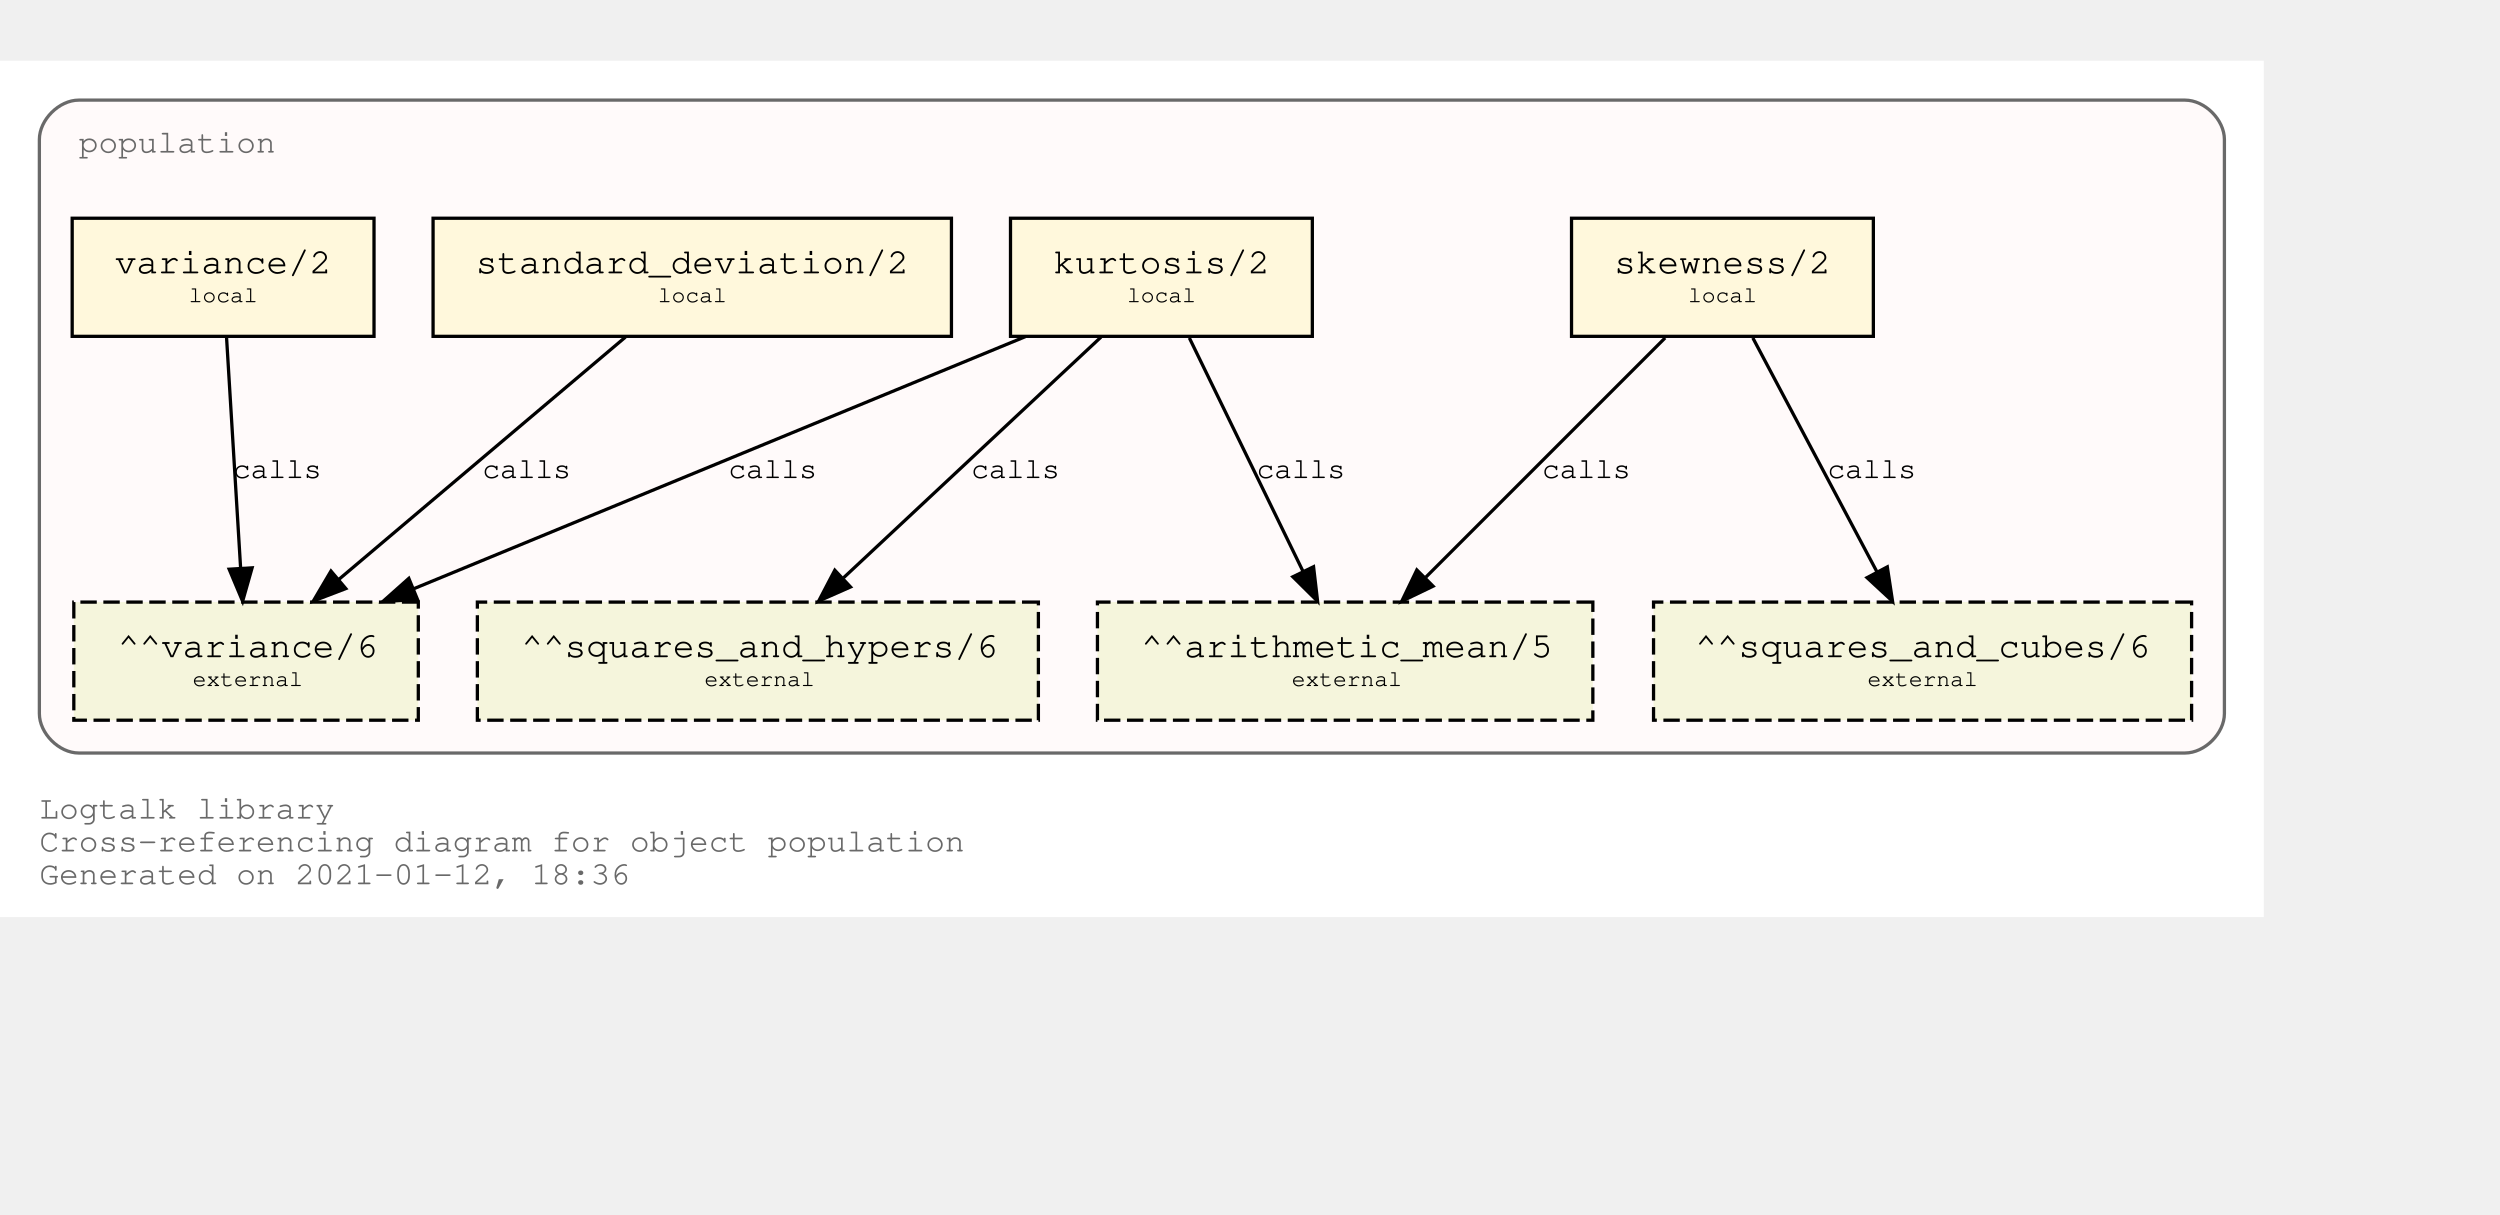
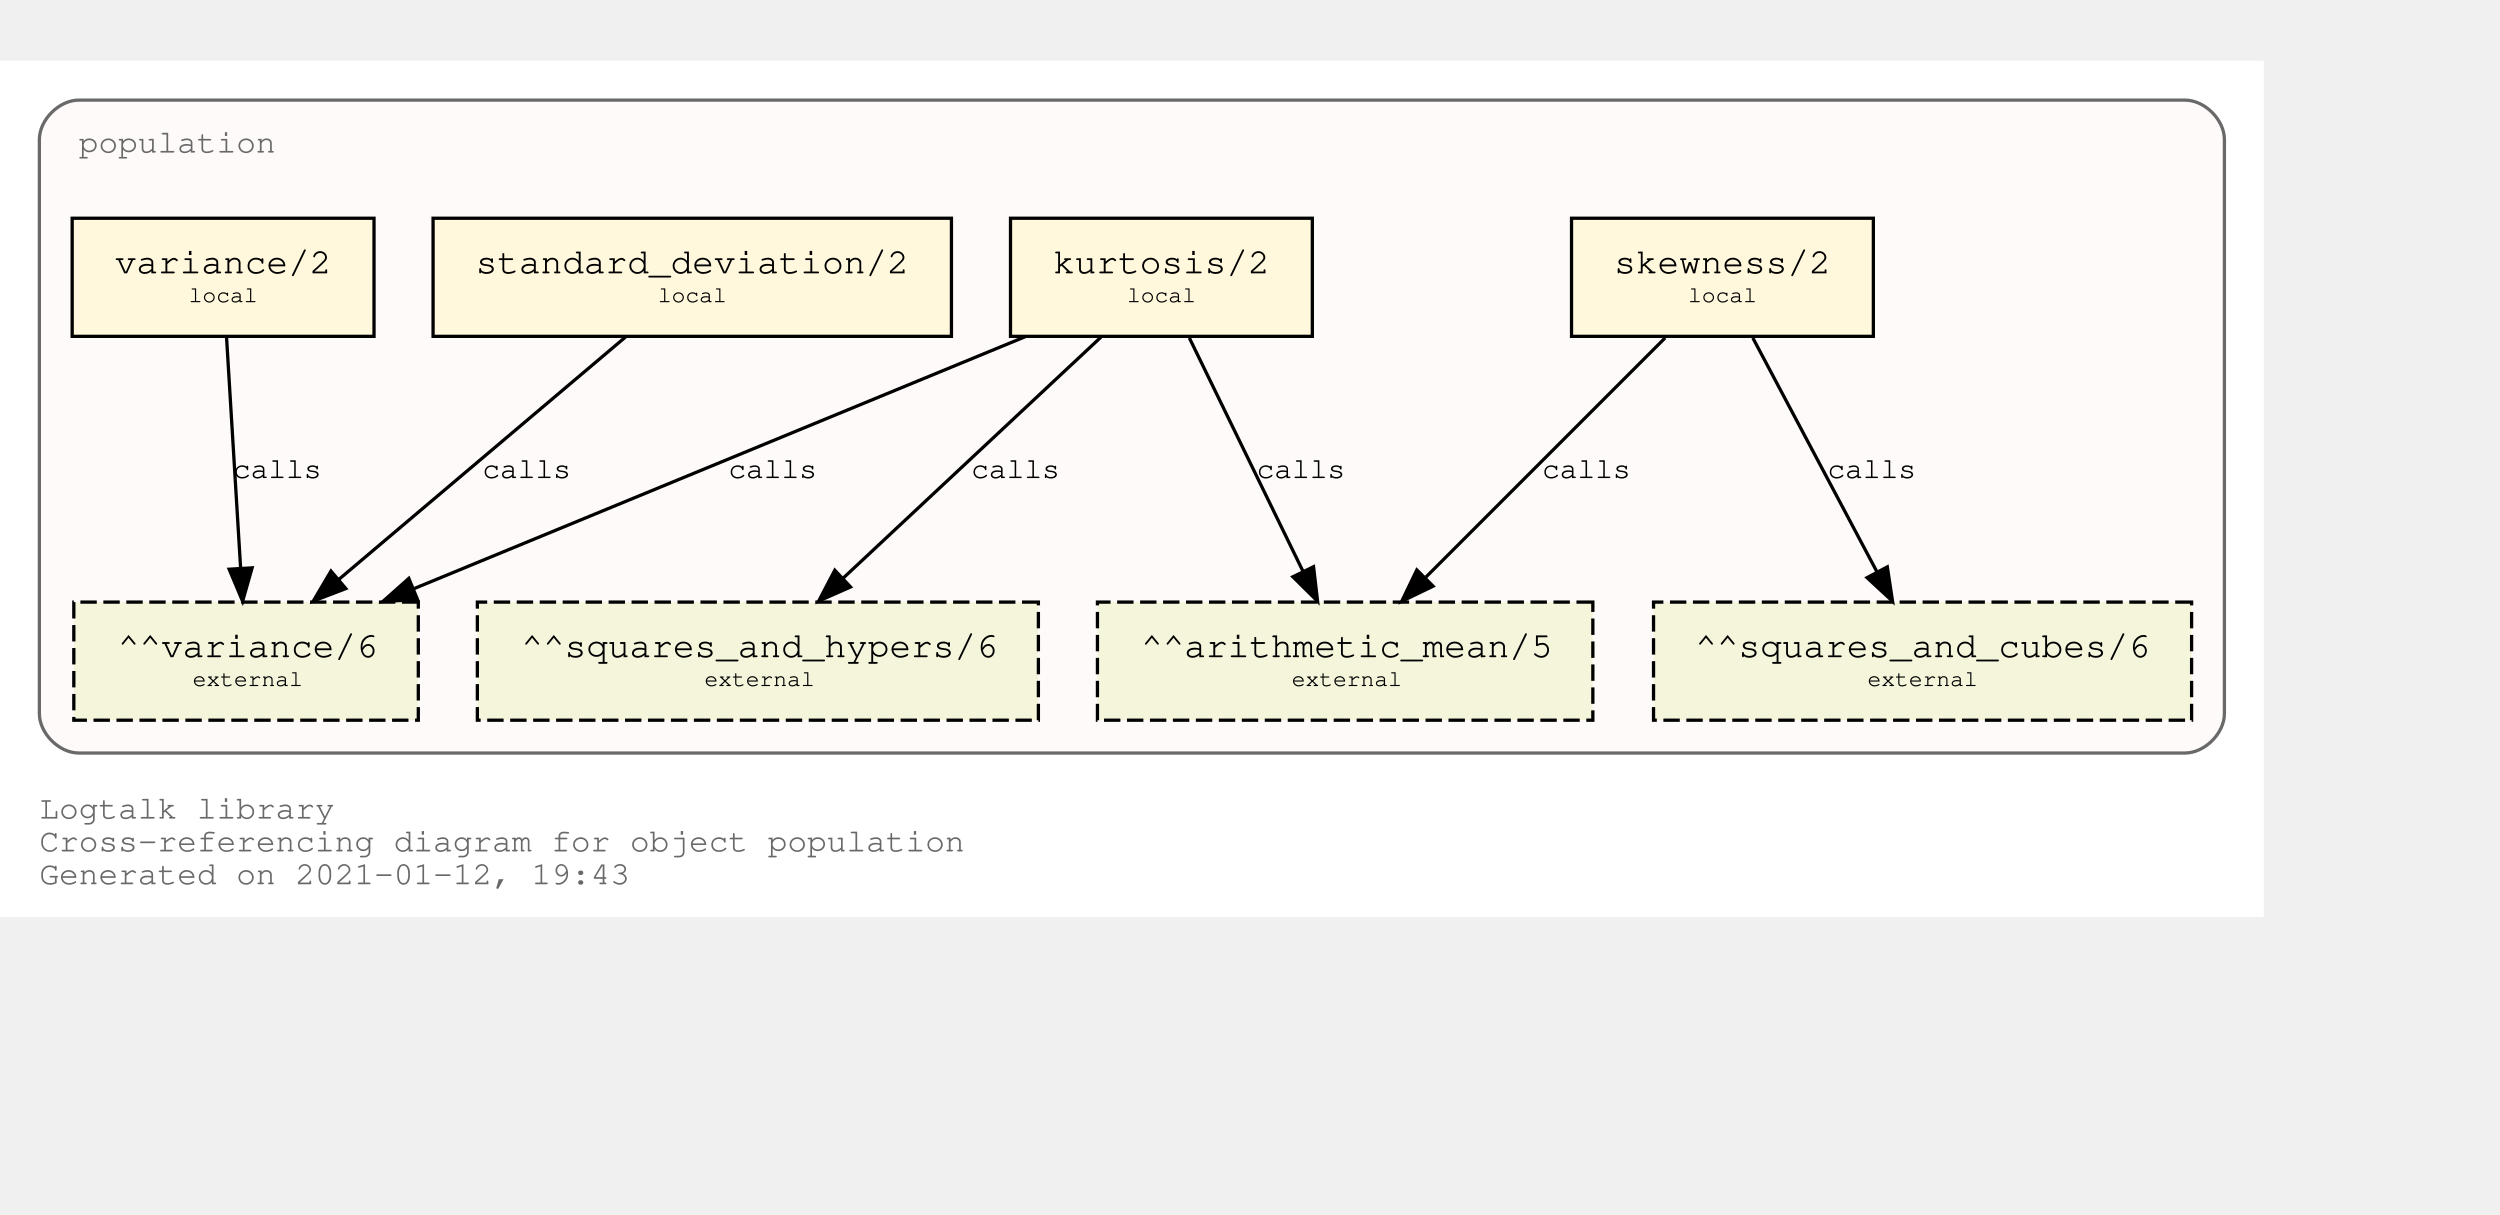
<svg xmlns="http://www.w3.org/2000/svg" xmlns:xlink="http://www.w3.org/1999/xlink" width="834pt" height="405pt" viewBox="72.00 72.00 762.00 333.00">
  <g id="graph0" class="graph" transform="scale(1 1) rotate(0) translate(76 329)">
    <polygon fill="white" stroke="transparent" points="-4,4 -4,-257 686,-257 686,4 -4,4" />
    <text text-anchor="start" x="8" y="-26" font-family="Courier,monospace" font-size="10.00" fill="dimgray">Logtalk library</text>
    <text text-anchor="start" x="8" y="-16" font-family="Courier,monospace" font-size="10.00" fill="dimgray">Cross-referencing diagram for object population</text>
-     <text text-anchor="start" x="8" y="-6" font-family="Courier,monospace" font-size="10.00" fill="dimgray">Generated on 2021-01-12, 18:36</text>
+     <text text-anchor="start" x="8" y="-6" font-family="Courier,monospace" font-size="10.00" fill="dimgray">Generated on 2021-01-12, 19:43</text>
    <g id="clust1" class="cluster">
      <g id="a_clust1">
        <a xlink:title="population">
          <path fill="snow" stroke="dimgray" d="M20,-46C20,-46 662,-46 662,-46 668,-46 674,-52 674,-58 674,-58 674,-233 674,-233 674,-239 668,-245 662,-245 662,-245 20,-245 20,-245 14,-245 8,-239 8,-233 8,-233 8,-58 8,-58 8,-52 14,-46 20,-46" />
          <g id="a_clust1_0">
-             <a xlink:href="https://github.com/LogtalkDotOrg/logtalk3/tree/20f9072e3147e459d9b0d4e39831d014a04477a4/library/statistics/population.lgt" xlink:title="https://github.com/LogtalkDotOrg/logtalk3/tree/20f9072e3147e459d9b0d4e39831d014a04477a4/library/statistics/population.lgt">
+             <a xlink:href="https://github.com/LogtalkDotOrg/logtalk3/tree/123c93d7add35c7669fee66bcddf7c838fb8ea5c/library/statistics/population.lgt" xlink:title="https://github.com/LogtalkDotOrg/logtalk3/tree/123c93d7add35c7669fee66bcddf7c838fb8ea5c/library/statistics/population.lgt">
              <text text-anchor="start" x="20" y="-229" font-family="Courier,monospace" font-size="10.00" fill="dimgray">population</text>
            </a>
          </g>
        </a>
      </g>
    </g>
    <g id="node1" class="node">
      <g id="a_node1">
-         <a xlink:href="https://github.com/LogtalkDotOrg/logtalk3/tree/20f9072e3147e459d9b0d4e39831d014a04477a4/library/statistics/population.lgt#L32" xlink:title="https://github.com/LogtalkDotOrg/logtalk3/tree/20f9072e3147e459d9b0d4e39831d014a04477a4/library/statistics/population.lgt#L32">
+         <a xlink:href="https://github.com/LogtalkDotOrg/logtalk3/tree/123c93d7add35c7669fee66bcddf7c838fb8ea5c/library/statistics/population.lgt#L32" xlink:title="https://github.com/LogtalkDotOrg/logtalk3/tree/123c93d7add35c7669fee66bcddf7c838fb8ea5c/library/statistics/population.lgt#L32">
          <polygon fill="cornsilk" stroke="black" points="567,-209 475,-209 475,-173 567,-173 567,-209" />
          <text text-anchor="start" x="482.8" y="-192.8" font-family="Courier,monospace" font-size="9.00"> </text>
          <text text-anchor="start" x="487.99" y="-192.2" font-family="Courier,monospace" font-size="11.00">skewness/2</text>
          <text text-anchor="start" x="553.8" y="-192.8" font-family="Courier,monospace" font-size="9.00"> </text>
          <text text-anchor="start" x="482.8" y="-182.8" font-family="Courier,monospace" font-size="9.00"> </text>
          <text text-anchor="start" x="510.5" y="-183.4" font-family="Courier,monospace" font-size="7.00">local</text>
          <text text-anchor="start" x="553.8" y="-182.8" font-family="Courier,monospace" font-size="9.00"> </text>
        </a>
      </g>
    </g>
    <g id="node5" class="node">
      <polygon fill="beige" stroke="black" stroke-dasharray="5,2" points="481.5,-92 330.5,-92 330.5,-56 481.5,-56 481.5,-92" />
      <text text-anchor="start" x="338.8" y="-75.8" font-family="Courier,monospace" font-size="9.00"> </text>
      <text text-anchor="start" x="343.79" y="-75.2" font-family="Courier,monospace" font-size="11.00">^^arithmetic_mean/5</text>
      <text text-anchor="start" x="468.8" y="-75.8" font-family="Courier,monospace" font-size="9.00"> </text>
      <text text-anchor="start" x="338.8" y="-65.8" font-family="Courier,monospace" font-size="9.00"> </text>
      <text text-anchor="start" x="389.7" y="-66.4" font-family="Courier,monospace" font-size="7.00">external</text>
      <text text-anchor="start" x="468.8" y="-65.8" font-family="Courier,monospace" font-size="9.00"> </text>
    </g>
    <g id="edge1" class="edge">
      <g id="a_edge1">
-         <a xlink:href="https://github.com/LogtalkDotOrg/logtalk3/tree/20f9072e3147e459d9b0d4e39831d014a04477a4/library/statistics/population.lgt#L32" xlink:title="calls">
+         <a xlink:href="https://github.com/LogtalkDotOrg/logtalk3/tree/123c93d7add35c7669fee66bcddf7c838fb8ea5c/library/statistics/population.lgt#L32" xlink:title="calls">
          <path fill="none" stroke="black" d="M503.53,-172.53C484.09,-153.09 452.51,-121.51 430.57,-99.57" />
          <polygon fill="black" stroke="black" points="432.8,-96.85 423.25,-92.25 427.85,-101.8 432.8,-96.85" />
        </a>
      </g>
      <g id="a_edge1-label">
-         <a xlink:href="https://github.com/LogtalkDotOrg/logtalk3/tree/20f9072e3147e459d9b0d4e39831d014a04477a4/library/statistics/population.lgt#L32" xlink:title="https://github.com/LogtalkDotOrg/logtalk3/tree/20f9072e3147e459d9b0d4e39831d014a04477a4/library/statistics/population.lgt#L32">
+         <a xlink:href="https://github.com/LogtalkDotOrg/logtalk3/tree/123c93d7add35c7669fee66bcddf7c838fb8ea5c/library/statistics/population.lgt#L32" xlink:title="https://github.com/LogtalkDotOrg/logtalk3/tree/123c93d7add35c7669fee66bcddf7c838fb8ea5c/library/statistics/population.lgt#L32">
          <text text-anchor="start" x="466" y="-129.8" font-family="Courier,monospace" font-size="9.00">calls</text>
        </a>
      </g>
    </g>
    <g id="node6" class="node">
      <polygon fill="beige" stroke="black" stroke-dasharray="5,2" points="664,-92 500,-92 500,-56 664,-56 664,-92" />
      <text text-anchor="start" x="507.8" y="-75.8" font-family="Courier,monospace" font-size="9.00"> </text>
      <text text-anchor="start" x="512.69" y="-75.2" font-family="Courier,monospace" font-size="11.00">^^squares_and_cubes/6</text>
      <text text-anchor="start" x="650.8" y="-75.8" font-family="Courier,monospace" font-size="9.00"> </text>
      <text text-anchor="start" x="507.8" y="-65.8" font-family="Courier,monospace" font-size="9.00"> </text>
      <text text-anchor="start" x="565.2" y="-66.4" font-family="Courier,monospace" font-size="7.00">external</text>
      <text text-anchor="start" x="650.8" y="-65.8" font-family="Courier,monospace" font-size="9.00"> </text>
    </g>
    <g id="edge2" class="edge">
      <g id="a_edge2">
-         <a xlink:href="https://github.com/LogtalkDotOrg/logtalk3/tree/20f9072e3147e459d9b0d4e39831d014a04477a4/library/statistics/population.lgt#L32" xlink:title="calls">
+         <a xlink:href="https://github.com/LogtalkDotOrg/logtalk3/tree/123c93d7add35c7669fee66bcddf7c838fb8ea5c/library/statistics/population.lgt#L32" xlink:title="calls">
          <path fill="none" stroke="black" d="M530.26,-172.53C540.31,-153.6 556.46,-123.16 568.04,-101.32" />
          <polygon fill="black" stroke="black" points="571.25,-102.73 572.85,-92.25 565.07,-99.45 571.25,-102.73" />
        </a>
      </g>
      <g id="a_edge2-label">
-         <a xlink:href="https://github.com/LogtalkDotOrg/logtalk3/tree/20f9072e3147e459d9b0d4e39831d014a04477a4/library/statistics/population.lgt#L32" xlink:title="https://github.com/LogtalkDotOrg/logtalk3/tree/20f9072e3147e459d9b0d4e39831d014a04477a4/library/statistics/population.lgt#L32">
+         <a xlink:href="https://github.com/LogtalkDotOrg/logtalk3/tree/123c93d7add35c7669fee66bcddf7c838fb8ea5c/library/statistics/population.lgt#L32" xlink:title="https://github.com/LogtalkDotOrg/logtalk3/tree/123c93d7add35c7669fee66bcddf7c838fb8ea5c/library/statistics/population.lgt#L32">
          <text text-anchor="start" x="553" y="-129.8" font-family="Courier,monospace" font-size="9.00">calls</text>
        </a>
      </g>
    </g>
    <g id="node2" class="node">
      <g id="a_node2">
-         <a xlink:href="https://github.com/LogtalkDotOrg/logtalk3/tree/20f9072e3147e459d9b0d4e39831d014a04477a4/library/statistics/population.lgt#L40" xlink:title="https://github.com/LogtalkDotOrg/logtalk3/tree/20f9072e3147e459d9b0d4e39831d014a04477a4/library/statistics/population.lgt#L40">
+         <a xlink:href="https://github.com/LogtalkDotOrg/logtalk3/tree/123c93d7add35c7669fee66bcddf7c838fb8ea5c/library/statistics/population.lgt#L40" xlink:title="https://github.com/LogtalkDotOrg/logtalk3/tree/123c93d7add35c7669fee66bcddf7c838fb8ea5c/library/statistics/population.lgt#L40">
          <polygon fill="cornsilk" stroke="black" points="396,-209 304,-209 304,-173 396,-173 396,-209" />
          <text text-anchor="start" x="311.8" y="-192.8" font-family="Courier,monospace" font-size="9.00"> </text>
          <text text-anchor="start" x="316.99" y="-192.2" font-family="Courier,monospace" font-size="11.00">kurtosis/2</text>
          <text text-anchor="start" x="382.8" y="-192.8" font-family="Courier,monospace" font-size="9.00"> </text>
          <text text-anchor="start" x="311.8" y="-182.8" font-family="Courier,monospace" font-size="9.00"> </text>
          <text text-anchor="start" x="339.5" y="-183.4" font-family="Courier,monospace" font-size="7.00">local</text>
          <text text-anchor="start" x="382.8" y="-182.8" font-family="Courier,monospace" font-size="9.00"> </text>
        </a>
      </g>
    </g>
    <g id="edge3" class="edge">
      <g id="a_edge3">
-         <a xlink:href="https://github.com/LogtalkDotOrg/logtalk3/tree/20f9072e3147e459d9b0d4e39831d014a04477a4/library/statistics/population.lgt#L40" xlink:title="calls">
+         <a xlink:href="https://github.com/LogtalkDotOrg/logtalk3/tree/123c93d7add35c7669fee66bcddf7c838fb8ea5c/library/statistics/population.lgt#L40" xlink:title="calls">
          <path fill="none" stroke="black" d="M358.51,-172.53C367.73,-153.6 382.55,-123.16 393.18,-101.32" />
          <polygon fill="black" stroke="black" points="396.37,-102.78 397.6,-92.25 390.07,-99.71 396.37,-102.78" />
        </a>
      </g>
      <g id="a_edge3-label">
-         <a xlink:href="https://github.com/LogtalkDotOrg/logtalk3/tree/20f9072e3147e459d9b0d4e39831d014a04477a4/library/statistics/population.lgt#L40" xlink:title="https://github.com/LogtalkDotOrg/logtalk3/tree/20f9072e3147e459d9b0d4e39831d014a04477a4/library/statistics/population.lgt#L40">
+         <a xlink:href="https://github.com/LogtalkDotOrg/logtalk3/tree/123c93d7add35c7669fee66bcddf7c838fb8ea5c/library/statistics/population.lgt#L40" xlink:title="https://github.com/LogtalkDotOrg/logtalk3/tree/123c93d7add35c7669fee66bcddf7c838fb8ea5c/library/statistics/population.lgt#L40">
          <text text-anchor="start" x="379" y="-129.8" font-family="Courier,monospace" font-size="9.00">calls</text>
        </a>
      </g>
    </g>
    <g id="node7" class="node">
      <polygon fill="beige" stroke="black" stroke-dasharray="5,2" points="312.5,-92 141.5,-92 141.5,-56 312.5,-56 312.5,-92" />
      <text text-anchor="start" x="149.8" y="-75.8" font-family="Courier,monospace" font-size="9.00"> </text>
      <text text-anchor="start" x="154.89" y="-75.2" font-family="Courier,monospace" font-size="11.00">^^squares_and_hypers/6</text>
      <text text-anchor="start" x="299.8" y="-75.8" font-family="Courier,monospace" font-size="9.00"> </text>
      <text text-anchor="start" x="149.8" y="-65.8" font-family="Courier,monospace" font-size="9.00"> </text>
      <text text-anchor="start" x="210.7" y="-66.4" font-family="Courier,monospace" font-size="7.00">external</text>
      <text text-anchor="start" x="299.8" y="-65.8" font-family="Courier,monospace" font-size="9.00"> </text>
    </g>
    <g id="edge4" class="edge">
      <g id="a_edge4">
-         <a xlink:href="https://github.com/LogtalkDotOrg/logtalk3/tree/20f9072e3147e459d9b0d4e39831d014a04477a4/library/statistics/population.lgt#L40" xlink:title="calls">
+         <a xlink:href="https://github.com/LogtalkDotOrg/logtalk3/tree/123c93d7add35c7669fee66bcddf7c838fb8ea5c/library/statistics/population.lgt#L40" xlink:title="calls">
          <path fill="none" stroke="black" d="M331.59,-172.78C310.75,-153.31 276.66,-121.43 253.1,-99.4" />
          <polygon fill="black" stroke="black" points="255.24,-96.61 245.54,-92.33 250.45,-101.72 255.24,-96.61" />
        </a>
      </g>
      <g id="a_edge4-label">
-         <a xlink:href="https://github.com/LogtalkDotOrg/logtalk3/tree/20f9072e3147e459d9b0d4e39831d014a04477a4/library/statistics/population.lgt#L40" xlink:title="https://github.com/LogtalkDotOrg/logtalk3/tree/20f9072e3147e459d9b0d4e39831d014a04477a4/library/statistics/population.lgt#L40">
+         <a xlink:href="https://github.com/LogtalkDotOrg/logtalk3/tree/123c93d7add35c7669fee66bcddf7c838fb8ea5c/library/statistics/population.lgt#L40" xlink:title="https://github.com/LogtalkDotOrg/logtalk3/tree/123c93d7add35c7669fee66bcddf7c838fb8ea5c/library/statistics/population.lgt#L40">
          <text text-anchor="start" x="292" y="-129.8" font-family="Courier,monospace" font-size="9.00">calls</text>
        </a>
      </g>
    </g>
    <g id="node8" class="node">
      <polygon fill="beige" stroke="black" stroke-dasharray="5,2" points="123.5,-92 18.5,-92 18.5,-56 123.5,-56 123.5,-92" />
      <text text-anchor="start" x="26.8" y="-75.8" font-family="Courier,monospace" font-size="9.00"> </text>
      <text text-anchor="start" x="31.89" y="-75.2" font-family="Courier,monospace" font-size="11.00">^^variance/6</text>
      <text text-anchor="start" x="110.8" y="-75.8" font-family="Courier,monospace" font-size="9.00"> </text>
      <text text-anchor="start" x="26.8" y="-65.8" font-family="Courier,monospace" font-size="9.00"> </text>
      <text text-anchor="start" x="54.7" y="-66.4" font-family="Courier,monospace" font-size="7.00">external</text>
      <text text-anchor="start" x="110.8" y="-65.8" font-family="Courier,monospace" font-size="9.00"> </text>
    </g>
    <g id="edge5" class="edge">
      <g id="a_edge5">
-         <a xlink:href="https://github.com/LogtalkDotOrg/logtalk3/tree/20f9072e3147e459d9b0d4e39831d014a04477a4/library/statistics/population.lgt#L40" xlink:title="calls">
+         <a xlink:href="https://github.com/LogtalkDotOrg/logtalk3/tree/123c93d7add35c7669fee66bcddf7c838fb8ea5c/library/statistics/population.lgt#L40" xlink:title="calls">
          <path fill="none" stroke="black" d="M308.53,-172.91C258.84,-152.43 175.6,-118.11 122.01,-96.03" />
          <polygon fill="black" stroke="black" points="123.27,-92.76 112.7,-92.19 120.61,-99.23 123.27,-92.76" />
        </a>
      </g>
      <g id="a_edge5-label">
-         <a xlink:href="https://github.com/LogtalkDotOrg/logtalk3/tree/20f9072e3147e459d9b0d4e39831d014a04477a4/library/statistics/population.lgt#L40" xlink:title="https://github.com/LogtalkDotOrg/logtalk3/tree/20f9072e3147e459d9b0d4e39831d014a04477a4/library/statistics/population.lgt#L40">
+         <a xlink:href="https://github.com/LogtalkDotOrg/logtalk3/tree/123c93d7add35c7669fee66bcddf7c838fb8ea5c/library/statistics/population.lgt#L40" xlink:title="https://github.com/LogtalkDotOrg/logtalk3/tree/123c93d7add35c7669fee66bcddf7c838fb8ea5c/library/statistics/population.lgt#L40">
          <text text-anchor="start" x="218" y="-129.8" font-family="Courier,monospace" font-size="9.00">calls</text>
        </a>
      </g>
    </g>
    <g id="node3" class="node">
      <g id="a_node3">
-         <a xlink:href="https://github.com/LogtalkDotOrg/logtalk3/tree/20f9072e3147e459d9b0d4e39831d014a04477a4/library/statistics/population.lgt#L49" xlink:title="https://github.com/LogtalkDotOrg/logtalk3/tree/20f9072e3147e459d9b0d4e39831d014a04477a4/library/statistics/population.lgt#L49">
+         <a xlink:href="https://github.com/LogtalkDotOrg/logtalk3/tree/123c93d7add35c7669fee66bcddf7c838fb8ea5c/library/statistics/population.lgt#L49" xlink:title="https://github.com/LogtalkDotOrg/logtalk3/tree/123c93d7add35c7669fee66bcddf7c838fb8ea5c/library/statistics/population.lgt#L49">
          <polygon fill="cornsilk" stroke="black" points="286,-209 128,-209 128,-173 286,-173 286,-209" />
          <text text-anchor="start" x="135.8" y="-192.8" font-family="Courier,monospace" font-size="9.00"> </text>
          <text text-anchor="start" x="140.99" y="-192.2" font-family="Courier,monospace" font-size="11.00">standard_deviation/2</text>
          <text text-anchor="start" x="272.8" y="-192.8" font-family="Courier,monospace" font-size="9.00"> </text>
          <text text-anchor="start" x="135.8" y="-182.8" font-family="Courier,monospace" font-size="9.00"> </text>
          <text text-anchor="start" x="196.5" y="-183.4" font-family="Courier,monospace" font-size="7.00">local</text>
          <text text-anchor="start" x="272.8" y="-182.8" font-family="Courier,monospace" font-size="9.00"> </text>
        </a>
      </g>
    </g>
    <g id="edge6" class="edge">
      <g id="a_edge6">
-         <a xlink:href="https://github.com/LogtalkDotOrg/logtalk3/tree/20f9072e3147e459d9b0d4e39831d014a04477a4/library/statistics/population.lgt#L49" xlink:title="calls">
+         <a xlink:href="https://github.com/LogtalkDotOrg/logtalk3/tree/123c93d7add35c7669fee66bcddf7c838fb8ea5c/library/statistics/population.lgt#L49" xlink:title="calls">
          <path fill="none" stroke="black" d="M186.64,-172.78C163.4,-153.14 125.26,-120.88 99.18,-98.83" />
          <polygon fill="black" stroke="black" points="101.4,-96.12 91.5,-92.33 96.88,-101.46 101.4,-96.12" />
        </a>
      </g>
      <g id="a_edge6-label">
-         <a xlink:href="https://github.com/LogtalkDotOrg/logtalk3/tree/20f9072e3147e459d9b0d4e39831d014a04477a4/library/statistics/population.lgt#L49" xlink:title="https://github.com/LogtalkDotOrg/logtalk3/tree/20f9072e3147e459d9b0d4e39831d014a04477a4/library/statistics/population.lgt#L49">
+         <a xlink:href="https://github.com/LogtalkDotOrg/logtalk3/tree/123c93d7add35c7669fee66bcddf7c838fb8ea5c/library/statistics/population.lgt#L49" xlink:title="https://github.com/LogtalkDotOrg/logtalk3/tree/123c93d7add35c7669fee66bcddf7c838fb8ea5c/library/statistics/population.lgt#L49">
          <text text-anchor="start" x="143" y="-129.8" font-family="Courier,monospace" font-size="9.00">calls</text>
        </a>
      </g>
    </g>
    <g id="node4" class="node">
      <g id="a_node4">
-         <a xlink:href="https://github.com/LogtalkDotOrg/logtalk3/tree/20f9072e3147e459d9b0d4e39831d014a04477a4/library/statistics/population.lgt#L53" xlink:title="https://github.com/LogtalkDotOrg/logtalk3/tree/20f9072e3147e459d9b0d4e39831d014a04477a4/library/statistics/population.lgt#L53">
+         <a xlink:href="https://github.com/LogtalkDotOrg/logtalk3/tree/123c93d7add35c7669fee66bcddf7c838fb8ea5c/library/statistics/population.lgt#L53" xlink:title="https://github.com/LogtalkDotOrg/logtalk3/tree/123c93d7add35c7669fee66bcddf7c838fb8ea5c/library/statistics/population.lgt#L53">
          <polygon fill="cornsilk" stroke="black" points="110,-209 18,-209 18,-173 110,-173 110,-209" />
          <text text-anchor="start" x="25.8" y="-192.8" font-family="Courier,monospace" font-size="9.00"> </text>
          <text text-anchor="start" x="30.99" y="-192.2" font-family="Courier,monospace" font-size="11.00">variance/2</text>
          <text text-anchor="start" x="96.8" y="-192.8" font-family="Courier,monospace" font-size="9.00"> </text>
          <text text-anchor="start" x="25.8" y="-182.8" font-family="Courier,monospace" font-size="9.00"> </text>
          <text text-anchor="start" x="53.5" y="-183.4" font-family="Courier,monospace" font-size="7.00">local</text>
          <text text-anchor="start" x="96.8" y="-182.8" font-family="Courier,monospace" font-size="9.00"> </text>
        </a>
      </g>
    </g>
    <g id="edge7" class="edge">
      <g id="a_edge7">
-         <a xlink:href="https://github.com/LogtalkDotOrg/logtalk3/tree/20f9072e3147e459d9b0d4e39831d014a04477a4/library/statistics/population.lgt#L53" xlink:title="calls">
+         <a xlink:href="https://github.com/LogtalkDotOrg/logtalk3/tree/123c93d7add35c7669fee66bcddf7c838fb8ea5c/library/statistics/population.lgt#L53" xlink:title="calls">
          <path fill="none" stroke="black" d="M65.06,-172.53C66.2,-153.94 68,-124.24 69.33,-102.5" />
          <polygon fill="black" stroke="black" points="72.84,-102.45 69.95,-92.25 65.85,-102.02 72.84,-102.45" />
        </a>
      </g>
      <g id="a_edge7-label">
-         <a xlink:href="https://github.com/LogtalkDotOrg/logtalk3/tree/20f9072e3147e459d9b0d4e39831d014a04477a4/library/statistics/population.lgt#L53" xlink:title="https://github.com/LogtalkDotOrg/logtalk3/tree/20f9072e3147e459d9b0d4e39831d014a04477a4/library/statistics/population.lgt#L53">
+         <a xlink:href="https://github.com/LogtalkDotOrg/logtalk3/tree/123c93d7add35c7669fee66bcddf7c838fb8ea5c/library/statistics/population.lgt#L53" xlink:title="https://github.com/LogtalkDotOrg/logtalk3/tree/123c93d7add35c7669fee66bcddf7c838fb8ea5c/library/statistics/population.lgt#L53">
          <text text-anchor="start" x="67" y="-129.8" font-family="Courier,monospace" font-size="9.00">calls</text>
        </a>
      </g>
    </g>
  </g>
</svg>
